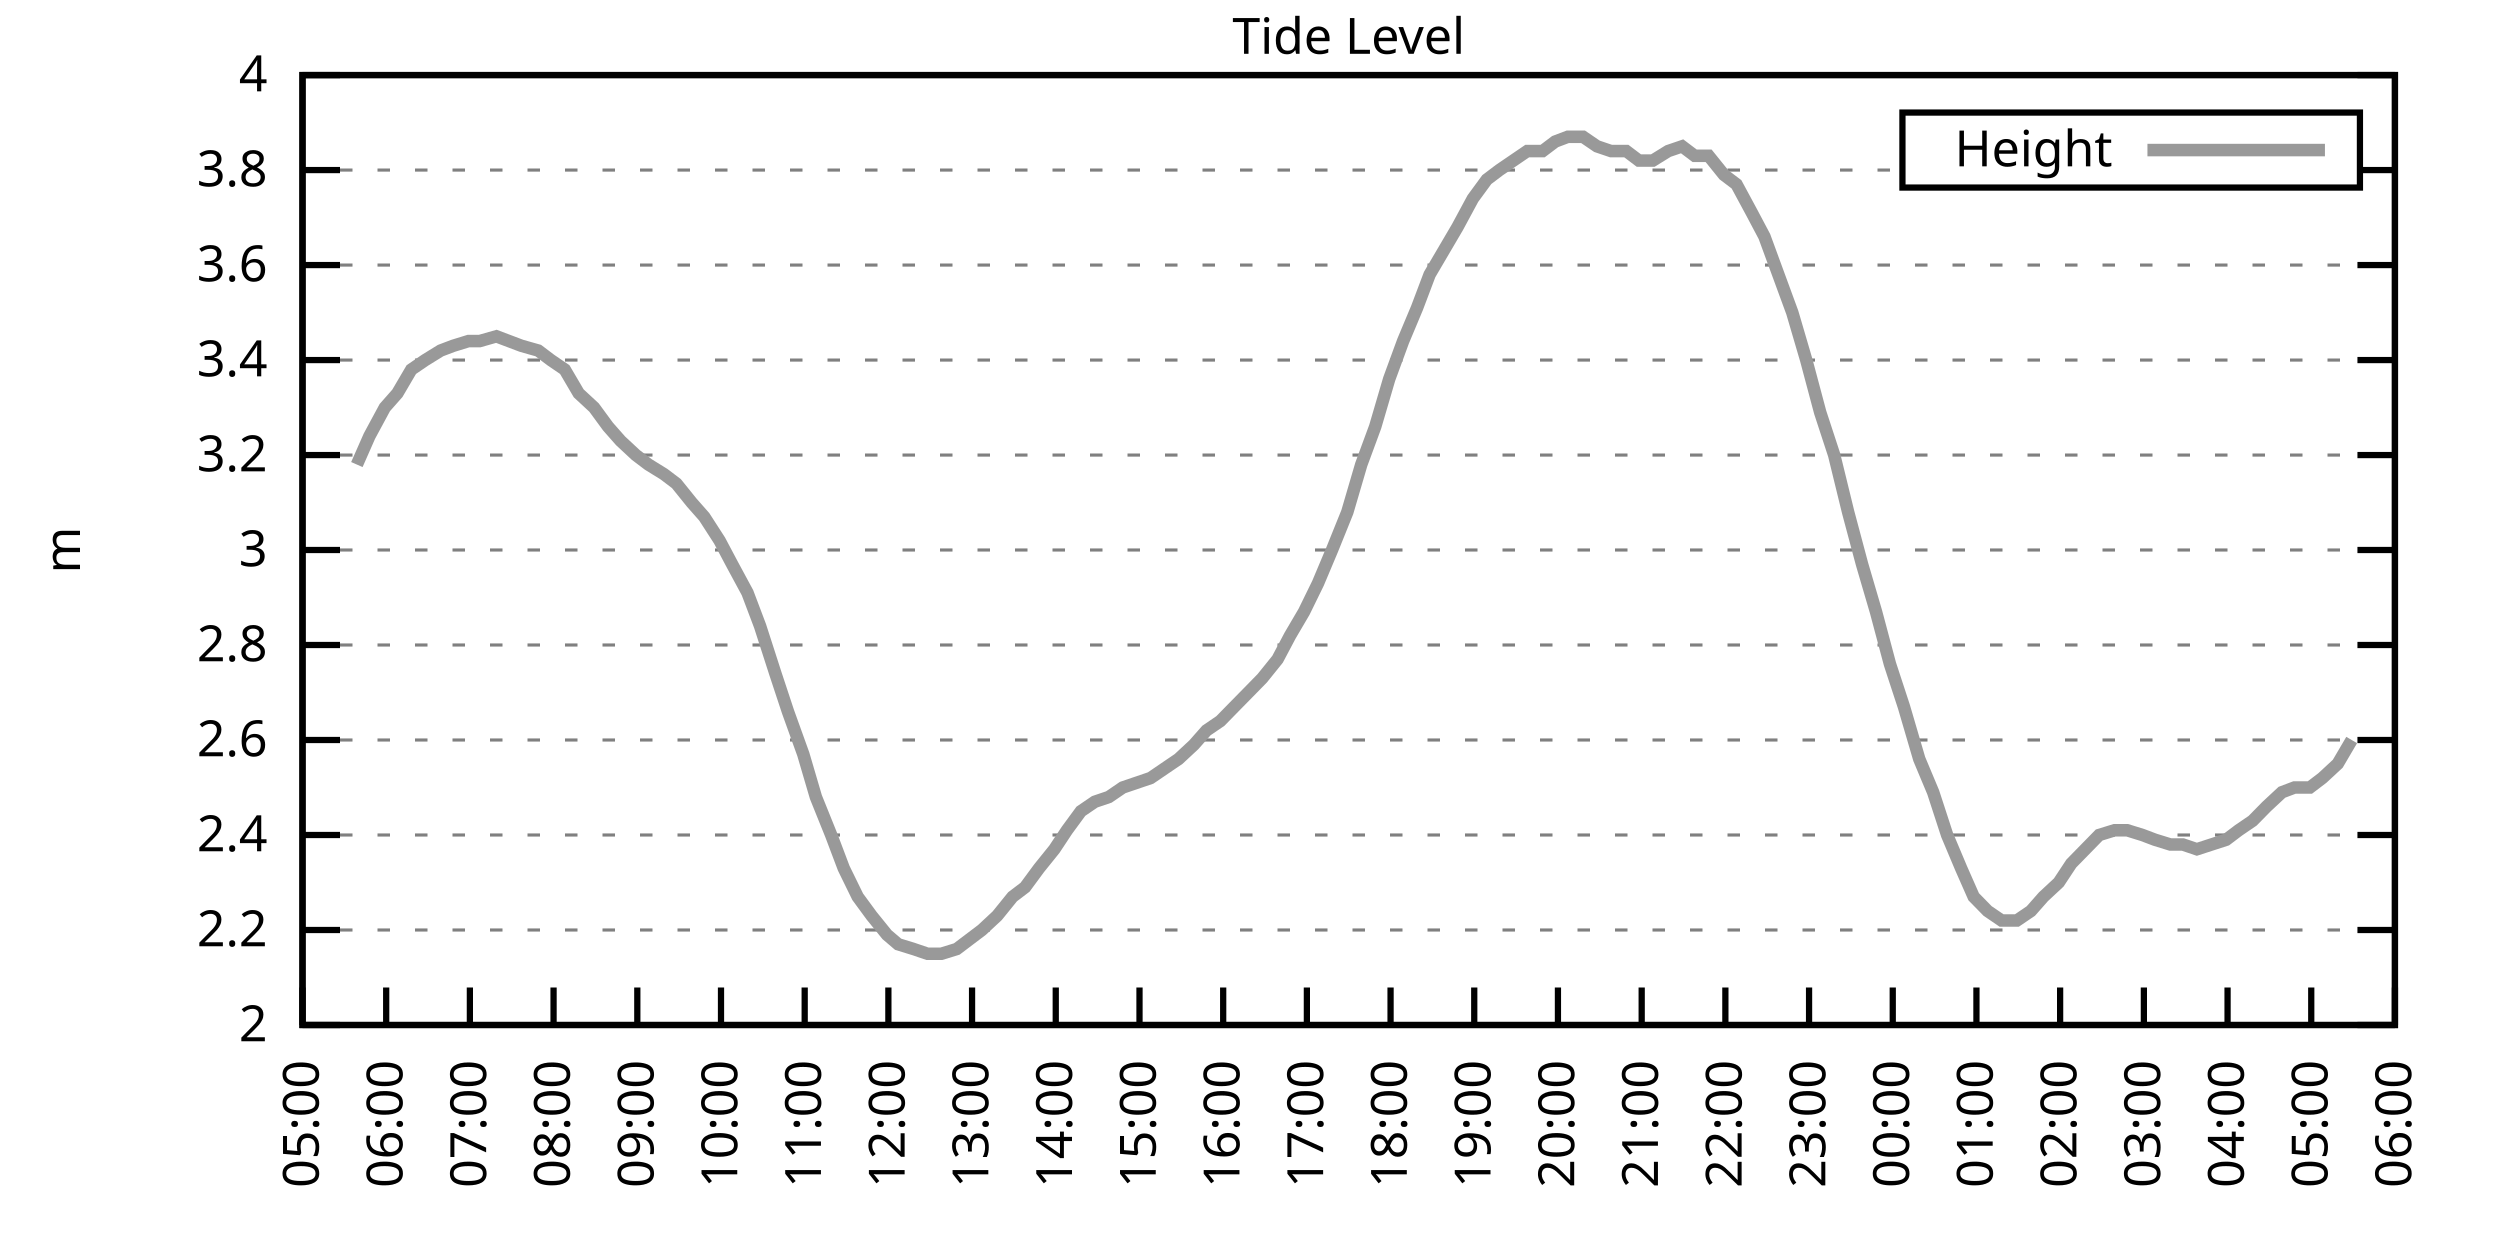
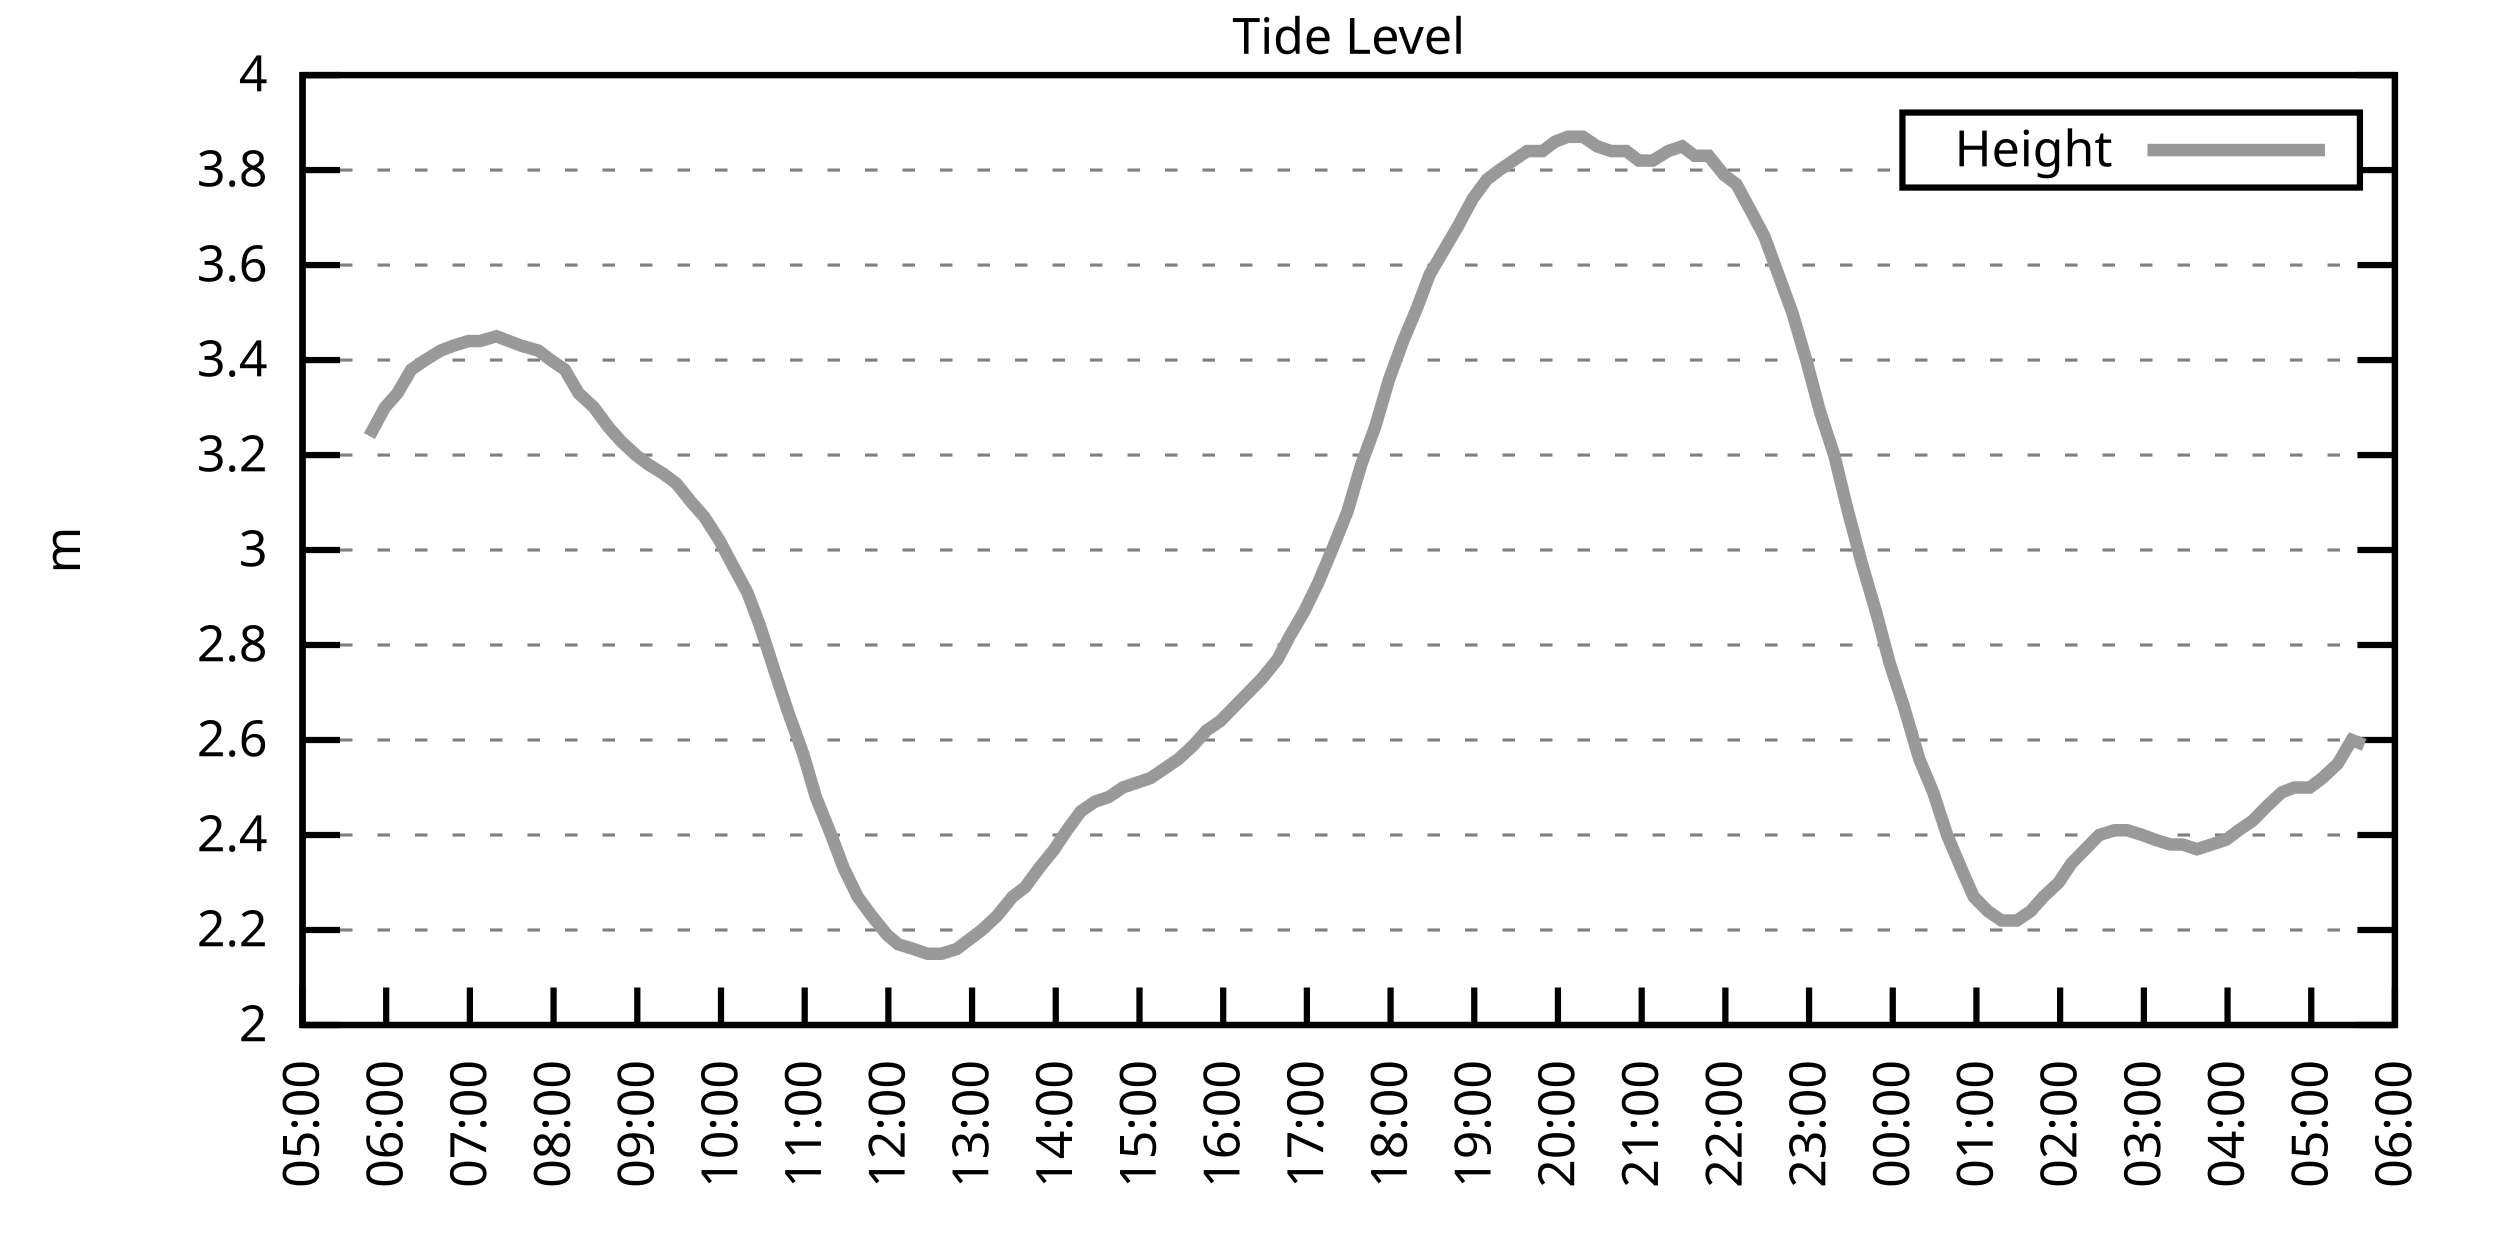
<svg xmlns="http://www.w3.org/2000/svg" xmlns:xlink="http://www.w3.org/1999/xlink" width="400" height="200" viewBox="0 0 400 200">
  <g id="gnuplot_canvas">
    <rect x="0" y="0" width="400" height="200" fill="none" />
    <defs>
      <circle id="gpDot" r="0.5" stroke-width="0.5" stroke="currentColor" />
      <path id="gpPt0" stroke-width="0.333" stroke="currentColor" d="M-1,0 h2 M0,-1 v2" />
      <path id="gpPt1" stroke-width="0.333" stroke="currentColor" d="M-1,-1 L1,1 M1,-1 L-1,1" />
      <path id="gpPt2" stroke-width="0.333" stroke="currentColor" d="M-1,0 L1,0 M0,-1 L0,1 M-1,-1 L1,1 M-1,1 L1,-1" />
      <rect id="gpPt3" stroke-width="0.333" stroke="currentColor" x="-1" y="-1" width="2" height="2" />
      <rect id="gpPt4" stroke-width="0.333" stroke="currentColor" fill="currentColor" x="-1" y="-1" width="2" height="2" />
      <circle id="gpPt5" stroke-width="0.333" stroke="currentColor" cx="0" cy="0" r="1" />
      <use xlink:href="#gpPt5" id="gpPt6" fill="currentColor" stroke="none" />
      <path id="gpPt7" stroke-width="0.333" stroke="currentColor" d="M0,-1.33 L-1.33,0.67 L1.33,0.67 z" />
      <use xlink:href="#gpPt7" id="gpPt8" fill="currentColor" stroke="none" />
      <use xlink:href="#gpPt7" id="gpPt9" stroke="currentColor" transform="rotate(180)" />
      <use xlink:href="#gpPt9" id="gpPt10" fill="currentColor" stroke="none" />
      <use xlink:href="#gpPt3" id="gpPt11" stroke="currentColor" transform="rotate(45)" />
      <use xlink:href="#gpPt11" id="gpPt12" fill="currentColor" stroke="none" />
      <path id="gpPt13" stroke-width="0.333" stroke="currentColor" d="M0,1.330 L1.265,0.411 L0.782,-1.067 L-0.782,-1.076 L-1.265,0.411 z" />
      <use xlink:href="#gpPt13" id="gpPt14" fill="currentColor" stroke="none" />
      <filter id="textbox" filterUnits="objectBoundingBox" x="0" y="0" height="1" width="1">
        <feFlood flood-color="white" flood-opacity="1" result="bgnd" />
        <feComposite in="SourceGraphic" in2="bgnd" operator="atop" />
      </filter>
      <filter id="greybox" filterUnits="objectBoundingBox" x="0" y="0" height="1" width="1">
        <feFlood flood-color="lightgrey" flood-opacity="1" result="grey" />
        <feComposite in="SourceGraphic" in2="grey" operator="atop" />
      </filter>
    </defs>
    <g fill="none" color="white" stroke="currentColor" stroke-width="1.00" stroke-linecap="butt" stroke-linejoin="miter">
</g>
    <g fill="none" color="black" stroke="currentColor" stroke-width="1.00" stroke-linecap="butt" stroke-linejoin="miter">
      <g stroke="none" shape-rendering="crispEdges">
        <polygon fill="rgb(255, 255, 255)" points="48.40,164.00 383.18,164.00 383.18,12.02 48.40,12.02 " />
      </g>
    </g>
    <g fill="none" color="black" stroke="currentColor" stroke-width="1.00" stroke-linecap="butt" stroke-linejoin="miter">
</g>
    <g fill="none" color="black" stroke="black" stroke-width="0.50" stroke-linecap="butt" stroke-linejoin="miter">
</g>
    <g fill="none" color="gray" stroke="currentColor" stroke-width="0.50" stroke-linecap="butt" stroke-linejoin="miter">
      <path stroke="gray" stroke-dasharray="2,4" class="gridline" d="M48.40,164.00 L383.19,164.00  " />
    </g>
    <g fill="none" color="gray" stroke="gray" stroke-width="1.00" stroke-linecap="butt" stroke-linejoin="miter">
</g>
    <g fill="none" color="black" stroke="currentColor" stroke-width="1.00" stroke-linecap="butt" stroke-linejoin="miter">
      <path stroke="black" d="M48.40,164.00 L54.40,164.00 M383.19,164.00 L377.19,164.00  " />
      <g transform="translate(42.80,166.60)" stroke="none" fill="black" font-family="Sans" font-size="8.00" text-anchor="end">
        <text>
          <tspan font-family="Sans"> 2</tspan>
        </text>
      </g>
    </g>
    <g fill="none" color="black" stroke="currentColor" stroke-width="1.00" stroke-linecap="butt" stroke-linejoin="miter">
</g>
    <g fill="none" color="black" stroke="black" stroke-width="0.50" stroke-linecap="butt" stroke-linejoin="miter">
</g>
    <g fill="none" color="gray" stroke="currentColor" stroke-width="0.50" stroke-linecap="butt" stroke-linejoin="miter">
      <path stroke="gray" stroke-dasharray="2,4" class="gridline" d="M48.40,148.80 L383.19,148.80  " />
    </g>
    <g fill="none" color="gray" stroke="gray" stroke-width="1.00" stroke-linecap="butt" stroke-linejoin="miter">
</g>
    <g fill="none" color="black" stroke="currentColor" stroke-width="1.00" stroke-linecap="butt" stroke-linejoin="miter">
      <path stroke="black" d="M48.40,148.80 L54.40,148.80 M383.19,148.80 L377.19,148.80  " />
      <g transform="translate(42.80,151.40)" stroke="none" fill="black" font-family="Sans" font-size="8.00" text-anchor="end">
        <text>
          <tspan font-family="Sans"> 2.2</tspan>
        </text>
      </g>
    </g>
    <g fill="none" color="black" stroke="currentColor" stroke-width="1.00" stroke-linecap="butt" stroke-linejoin="miter">
</g>
    <g fill="none" color="black" stroke="black" stroke-width="0.50" stroke-linecap="butt" stroke-linejoin="miter">
</g>
    <g fill="none" color="gray" stroke="currentColor" stroke-width="0.50" stroke-linecap="butt" stroke-linejoin="miter">
      <path stroke="gray" stroke-dasharray="2,4" class="gridline" d="M48.40,133.60 L383.19,133.60  " />
    </g>
    <g fill="none" color="gray" stroke="gray" stroke-width="1.00" stroke-linecap="butt" stroke-linejoin="miter">
</g>
    <g fill="none" color="black" stroke="currentColor" stroke-width="1.00" stroke-linecap="butt" stroke-linejoin="miter">
      <path stroke="black" d="M48.40,133.60 L54.40,133.60 M383.19,133.60 L377.19,133.60  " />
      <g transform="translate(42.80,136.20)" stroke="none" fill="black" font-family="Sans" font-size="8.00" text-anchor="end">
        <text>
          <tspan font-family="Sans"> 2.4</tspan>
        </text>
      </g>
    </g>
    <g fill="none" color="black" stroke="currentColor" stroke-width="1.00" stroke-linecap="butt" stroke-linejoin="miter">
</g>
    <g fill="none" color="black" stroke="black" stroke-width="0.50" stroke-linecap="butt" stroke-linejoin="miter">
</g>
    <g fill="none" color="gray" stroke="currentColor" stroke-width="0.50" stroke-linecap="butt" stroke-linejoin="miter">
      <path stroke="gray" stroke-dasharray="2,4" class="gridline" d="M48.40,118.40 L383.19,118.40  " />
    </g>
    <g fill="none" color="gray" stroke="gray" stroke-width="1.00" stroke-linecap="butt" stroke-linejoin="miter">
</g>
    <g fill="none" color="black" stroke="currentColor" stroke-width="1.00" stroke-linecap="butt" stroke-linejoin="miter">
      <path stroke="black" d="M48.40,118.40 L54.40,118.40 M383.19,118.40 L377.19,118.40  " />
      <g transform="translate(42.80,121.00)" stroke="none" fill="black" font-family="Sans" font-size="8.00" text-anchor="end">
        <text>
          <tspan font-family="Sans"> 2.6</tspan>
        </text>
      </g>
    </g>
    <g fill="none" color="black" stroke="currentColor" stroke-width="1.00" stroke-linecap="butt" stroke-linejoin="miter">
</g>
    <g fill="none" color="black" stroke="black" stroke-width="0.50" stroke-linecap="butt" stroke-linejoin="miter">
</g>
    <g fill="none" color="gray" stroke="currentColor" stroke-width="0.50" stroke-linecap="butt" stroke-linejoin="miter">
      <path stroke="gray" stroke-dasharray="2,4" class="gridline" d="M48.40,103.20 L383.19,103.20  " />
    </g>
    <g fill="none" color="gray" stroke="gray" stroke-width="1.00" stroke-linecap="butt" stroke-linejoin="miter">
</g>
    <g fill="none" color="black" stroke="currentColor" stroke-width="1.00" stroke-linecap="butt" stroke-linejoin="miter">
      <path stroke="black" d="M48.40,103.20 L54.40,103.20 M383.19,103.20 L377.19,103.20  " />
      <g transform="translate(42.80,105.80)" stroke="none" fill="black" font-family="Sans" font-size="8.00" text-anchor="end">
        <text>
          <tspan font-family="Sans"> 2.8</tspan>
        </text>
      </g>
    </g>
    <g fill="none" color="black" stroke="currentColor" stroke-width="1.00" stroke-linecap="butt" stroke-linejoin="miter">
</g>
    <g fill="none" color="black" stroke="black" stroke-width="0.50" stroke-linecap="butt" stroke-linejoin="miter">
</g>
    <g fill="none" color="gray" stroke="currentColor" stroke-width="0.50" stroke-linecap="butt" stroke-linejoin="miter">
      <path stroke="gray" stroke-dasharray="2,4" class="gridline" d="M48.40,88.00 L383.19,88.00  " />
    </g>
    <g fill="none" color="gray" stroke="gray" stroke-width="1.00" stroke-linecap="butt" stroke-linejoin="miter">
</g>
    <g fill="none" color="black" stroke="currentColor" stroke-width="1.00" stroke-linecap="butt" stroke-linejoin="miter">
      <path stroke="black" d="M48.40,88.00 L54.40,88.00 M383.19,88.00 L377.19,88.00  " />
      <g transform="translate(42.80,90.60)" stroke="none" fill="black" font-family="Sans" font-size="8.00" text-anchor="end">
        <text>
          <tspan font-family="Sans"> 3</tspan>
        </text>
      </g>
    </g>
    <g fill="none" color="black" stroke="currentColor" stroke-width="1.00" stroke-linecap="butt" stroke-linejoin="miter">
</g>
    <g fill="none" color="black" stroke="black" stroke-width="0.50" stroke-linecap="butt" stroke-linejoin="miter">
</g>
    <g fill="none" color="gray" stroke="currentColor" stroke-width="0.50" stroke-linecap="butt" stroke-linejoin="miter">
      <path stroke="gray" stroke-dasharray="2,4" class="gridline" d="M48.40,72.81 L383.19,72.81  " />
    </g>
    <g fill="none" color="gray" stroke="gray" stroke-width="1.00" stroke-linecap="butt" stroke-linejoin="miter">
</g>
    <g fill="none" color="black" stroke="currentColor" stroke-width="1.00" stroke-linecap="butt" stroke-linejoin="miter">
      <path stroke="black" d="M48.40,72.81 L54.40,72.81 M383.19,72.81 L377.19,72.81  " />
      <g transform="translate(42.80,75.41)" stroke="none" fill="black" font-family="Sans" font-size="8.00" text-anchor="end">
        <text>
          <tspan font-family="Sans"> 3.2</tspan>
        </text>
      </g>
    </g>
    <g fill="none" color="black" stroke="currentColor" stroke-width="1.00" stroke-linecap="butt" stroke-linejoin="miter">
</g>
    <g fill="none" color="black" stroke="black" stroke-width="0.50" stroke-linecap="butt" stroke-linejoin="miter">
</g>
    <g fill="none" color="gray" stroke="currentColor" stroke-width="0.50" stroke-linecap="butt" stroke-linejoin="miter">
      <path stroke="gray" stroke-dasharray="2,4" class="gridline" d="M48.40,57.61 L383.19,57.61  " />
    </g>
    <g fill="none" color="gray" stroke="gray" stroke-width="1.00" stroke-linecap="butt" stroke-linejoin="miter">
</g>
    <g fill="none" color="black" stroke="currentColor" stroke-width="1.00" stroke-linecap="butt" stroke-linejoin="miter">
      <path stroke="black" d="M48.40,57.61 L54.40,57.61 M383.19,57.61 L377.19,57.61  " />
      <g transform="translate(42.80,60.21)" stroke="none" fill="black" font-family="Sans" font-size="8.00" text-anchor="end">
        <text>
          <tspan font-family="Sans"> 3.4</tspan>
        </text>
      </g>
    </g>
    <g fill="none" color="black" stroke="currentColor" stroke-width="1.00" stroke-linecap="butt" stroke-linejoin="miter">
</g>
    <g fill="none" color="black" stroke="black" stroke-width="0.50" stroke-linecap="butt" stroke-linejoin="miter">
</g>
    <g fill="none" color="gray" stroke="currentColor" stroke-width="0.50" stroke-linecap="butt" stroke-linejoin="miter">
      <path stroke="gray" stroke-dasharray="2,4" class="gridline" d="M48.40,42.41 L383.19,42.41  " />
    </g>
    <g fill="none" color="gray" stroke="gray" stroke-width="1.00" stroke-linecap="butt" stroke-linejoin="miter">
</g>
    <g fill="none" color="black" stroke="currentColor" stroke-width="1.00" stroke-linecap="butt" stroke-linejoin="miter">
      <path stroke="black" d="M48.40,42.41 L54.40,42.41 M383.19,42.41 L377.19,42.41  " />
      <g transform="translate(42.80,45.01)" stroke="none" fill="black" font-family="Sans" font-size="8.00" text-anchor="end">
        <text>
          <tspan font-family="Sans"> 3.6</tspan>
        </text>
      </g>
    </g>
    <g fill="none" color="black" stroke="currentColor" stroke-width="1.00" stroke-linecap="butt" stroke-linejoin="miter">
</g>
    <g fill="none" color="black" stroke="black" stroke-width="0.50" stroke-linecap="butt" stroke-linejoin="miter">
</g>
    <g fill="none" color="gray" stroke="currentColor" stroke-width="0.50" stroke-linecap="butt" stroke-linejoin="miter">
      <path stroke="gray" stroke-dasharray="2,4" class="gridline" d="M48.40,27.21 L304.39,27.21 M377.59,27.21 L383.19,27.21  " />
    </g>
    <g fill="none" color="gray" stroke="gray" stroke-width="1.00" stroke-linecap="butt" stroke-linejoin="miter">
</g>
    <g fill="none" color="black" stroke="currentColor" stroke-width="1.00" stroke-linecap="butt" stroke-linejoin="miter">
      <path stroke="black" d="M48.40,27.21 L54.40,27.21 M383.19,27.21 L377.19,27.21  " />
      <g transform="translate(42.80,29.81)" stroke="none" fill="black" font-family="Sans" font-size="8.00" text-anchor="end">
        <text>
          <tspan font-family="Sans"> 3.8</tspan>
        </text>
      </g>
    </g>
    <g fill="none" color="black" stroke="currentColor" stroke-width="1.00" stroke-linecap="butt" stroke-linejoin="miter">
</g>
    <g fill="none" color="black" stroke="black" stroke-width="0.50" stroke-linecap="butt" stroke-linejoin="miter">
</g>
    <g fill="none" color="gray" stroke="currentColor" stroke-width="0.50" stroke-linecap="butt" stroke-linejoin="miter">
      <path stroke="gray" stroke-dasharray="2,4" class="gridline" d="M48.40,12.01 L383.19,12.01  " />
    </g>
    <g fill="none" color="gray" stroke="gray" stroke-width="1.00" stroke-linecap="butt" stroke-linejoin="miter">
</g>
    <g fill="none" color="black" stroke="currentColor" stroke-width="1.00" stroke-linecap="butt" stroke-linejoin="miter">
      <path stroke="black" d="M48.40,12.01 L54.40,12.01 M383.19,12.01 L377.19,12.01  " />
      <g transform="translate(42.80,14.61)" stroke="none" fill="black" font-family="Sans" font-size="8.00" text-anchor="end">
        <text>
          <tspan font-family="Sans"> 4</tspan>
        </text>
      </g>
    </g>
    <g fill="none" color="black" stroke="currentColor" stroke-width="1.00" stroke-linecap="butt" stroke-linejoin="miter">
      <path stroke="black" d="M48.40,164.00 L48.40,158.00  " />
      <g transform="translate(51.00,169.60) rotate(270.00)" stroke="none" fill="black" font-family="Sans" font-size="8.00" text-anchor="end">
        <text>
          <tspan font-family="Sans">05:00</tspan>
        </text>
      </g>
    </g>
    <g fill="none" color="black" stroke="currentColor" stroke-width="1.00" stroke-linecap="butt" stroke-linejoin="miter">
      <path stroke="black" d="M61.79,164.00 L61.79,158.00  " />
      <g transform="translate(64.39,169.60) rotate(270.00)" stroke="none" fill="black" font-family="Sans" font-size="8.00" text-anchor="end">
        <text>
          <tspan font-family="Sans">06:00</tspan>
        </text>
      </g>
    </g>
    <g fill="none" color="black" stroke="currentColor" stroke-width="1.00" stroke-linecap="butt" stroke-linejoin="miter">
      <path stroke="black" d="M75.18,164.00 L75.18,158.00  " />
      <g transform="translate(77.78,169.60) rotate(270.00)" stroke="none" fill="black" font-family="Sans" font-size="8.00" text-anchor="end">
        <text>
          <tspan font-family="Sans">07:00</tspan>
        </text>
      </g>
    </g>
    <g fill="none" color="black" stroke="currentColor" stroke-width="1.00" stroke-linecap="butt" stroke-linejoin="miter">
      <path stroke="black" d="M88.57,164.00 L88.57,158.00  " />
      <g transform="translate(91.17,169.60) rotate(270.00)" stroke="none" fill="black" font-family="Sans" font-size="8.00" text-anchor="end">
        <text>
          <tspan font-family="Sans">08:00</tspan>
        </text>
      </g>
    </g>
    <g fill="none" color="black" stroke="currentColor" stroke-width="1.00" stroke-linecap="butt" stroke-linejoin="miter">
      <path stroke="black" d="M101.97,164.00 L101.97,158.00  " />
      <g transform="translate(104.57,169.60) rotate(270.00)" stroke="none" fill="black" font-family="Sans" font-size="8.00" text-anchor="end">
        <text>
          <tspan font-family="Sans">09:00</tspan>
        </text>
      </g>
    </g>
    <g fill="none" color="black" stroke="currentColor" stroke-width="1.00" stroke-linecap="butt" stroke-linejoin="miter">
      <path stroke="black" d="M115.36,164.00 L115.36,158.00  " />
      <g transform="translate(117.96,169.60) rotate(270.00)" stroke="none" fill="black" font-family="Sans" font-size="8.00" text-anchor="end">
        <text>
          <tspan font-family="Sans">10:00</tspan>
        </text>
      </g>
    </g>
    <g fill="none" color="black" stroke="currentColor" stroke-width="1.00" stroke-linecap="butt" stroke-linejoin="miter">
      <path stroke="black" d="M128.75,164.00 L128.75,158.00  " />
      <g transform="translate(131.35,169.60) rotate(270.00)" stroke="none" fill="black" font-family="Sans" font-size="8.00" text-anchor="end">
        <text>
          <tspan font-family="Sans">11:00</tspan>
        </text>
      </g>
    </g>
    <g fill="none" color="black" stroke="currentColor" stroke-width="1.00" stroke-linecap="butt" stroke-linejoin="miter">
      <path stroke="black" d="M142.14,164.00 L142.14,158.00  " />
      <g transform="translate(144.74,169.60) rotate(270.00)" stroke="none" fill="black" font-family="Sans" font-size="8.00" text-anchor="end">
        <text>
          <tspan font-family="Sans">12:00</tspan>
        </text>
      </g>
    </g>
    <g fill="none" color="black" stroke="currentColor" stroke-width="1.00" stroke-linecap="butt" stroke-linejoin="miter">
      <path stroke="black" d="M155.53,164.00 L155.53,158.00  " />
      <g transform="translate(158.13,169.60) rotate(270.00)" stroke="none" fill="black" font-family="Sans" font-size="8.00" text-anchor="end">
        <text>
          <tspan font-family="Sans">13:00</tspan>
        </text>
      </g>
    </g>
    <g fill="none" color="black" stroke="currentColor" stroke-width="1.00" stroke-linecap="butt" stroke-linejoin="miter">
      <path stroke="black" d="M168.92,164.00 L168.92,158.00  " />
      <g transform="translate(171.52,169.60) rotate(270.00)" stroke="none" fill="black" font-family="Sans" font-size="8.00" text-anchor="end">
        <text>
          <tspan font-family="Sans">14:00</tspan>
        </text>
      </g>
    </g>
    <g fill="none" color="black" stroke="currentColor" stroke-width="1.00" stroke-linecap="butt" stroke-linejoin="miter">
      <path stroke="black" d="M182.32,164.00 L182.32,158.00  " />
      <g transform="translate(184.92,169.60) rotate(270.00)" stroke="none" fill="black" font-family="Sans" font-size="8.00" text-anchor="end">
        <text>
          <tspan font-family="Sans">15:00</tspan>
        </text>
      </g>
    </g>
    <g fill="none" color="black" stroke="currentColor" stroke-width="1.00" stroke-linecap="butt" stroke-linejoin="miter">
      <path stroke="black" d="M195.71,164.00 L195.71,158.00  " />
      <g transform="translate(198.31,169.60) rotate(270.00)" stroke="none" fill="black" font-family="Sans" font-size="8.00" text-anchor="end">
        <text>
          <tspan font-family="Sans">16:00</tspan>
        </text>
      </g>
    </g>
    <g fill="none" color="black" stroke="currentColor" stroke-width="1.00" stroke-linecap="butt" stroke-linejoin="miter">
      <path stroke="black" d="M209.10,164.00 L209.10,158.00  " />
      <g transform="translate(211.70,169.60) rotate(270.00)" stroke="none" fill="black" font-family="Sans" font-size="8.00" text-anchor="end">
        <text>
          <tspan font-family="Sans">17:00</tspan>
        </text>
      </g>
    </g>
    <g fill="none" color="black" stroke="currentColor" stroke-width="1.00" stroke-linecap="butt" stroke-linejoin="miter">
      <path stroke="black" d="M222.49,164.00 L222.49,158.00  " />
      <g transform="translate(225.09,169.60) rotate(270.00)" stroke="none" fill="black" font-family="Sans" font-size="8.00" text-anchor="end">
        <text>
          <tspan font-family="Sans">18:00</tspan>
        </text>
      </g>
    </g>
    <g fill="none" color="black" stroke="currentColor" stroke-width="1.00" stroke-linecap="butt" stroke-linejoin="miter">
      <path stroke="black" d="M235.88,164.00 L235.88,158.00  " />
      <g transform="translate(238.48,169.60) rotate(270.00)" stroke="none" fill="black" font-family="Sans" font-size="8.00" text-anchor="end">
        <text>
          <tspan font-family="Sans">19:00</tspan>
        </text>
      </g>
    </g>
    <g fill="none" color="black" stroke="currentColor" stroke-width="1.00" stroke-linecap="butt" stroke-linejoin="miter">
      <path stroke="black" d="M249.27,164.00 L249.27,158.00  " />
      <g transform="translate(251.87,169.60) rotate(270.00)" stroke="none" fill="black" font-family="Sans" font-size="8.00" text-anchor="end">
        <text>
          <tspan font-family="Sans">20:00</tspan>
        </text>
      </g>
    </g>
    <g fill="none" color="black" stroke="currentColor" stroke-width="1.00" stroke-linecap="butt" stroke-linejoin="miter">
      <path stroke="black" d="M262.67,164.00 L262.67,158.00  " />
      <g transform="translate(265.27,169.60) rotate(270.00)" stroke="none" fill="black" font-family="Sans" font-size="8.00" text-anchor="end">
        <text>
          <tspan font-family="Sans">21:00</tspan>
        </text>
      </g>
    </g>
    <g fill="none" color="black" stroke="currentColor" stroke-width="1.00" stroke-linecap="butt" stroke-linejoin="miter">
      <path stroke="black" d="M276.06,164.00 L276.06,158.00  " />
      <g transform="translate(278.66,169.60) rotate(270.00)" stroke="none" fill="black" font-family="Sans" font-size="8.00" text-anchor="end">
        <text>
          <tspan font-family="Sans">22:00</tspan>
        </text>
      </g>
    </g>
    <g fill="none" color="black" stroke="currentColor" stroke-width="1.00" stroke-linecap="butt" stroke-linejoin="miter">
      <path stroke="black" d="M289.45,164.00 L289.45,158.00  " />
      <g transform="translate(292.05,169.60) rotate(270.00)" stroke="none" fill="black" font-family="Sans" font-size="8.00" text-anchor="end">
        <text>
          <tspan font-family="Sans">23:00</tspan>
        </text>
      </g>
    </g>
    <g fill="none" color="black" stroke="currentColor" stroke-width="1.00" stroke-linecap="butt" stroke-linejoin="miter">
      <path stroke="black" d="M302.84,164.00 L302.84,158.00  " />
      <g transform="translate(305.44,169.60) rotate(270.00)" stroke="none" fill="black" font-family="Sans" font-size="8.00" text-anchor="end">
        <text>
          <tspan font-family="Sans">00:00</tspan>
        </text>
      </g>
    </g>
    <g fill="none" color="black" stroke="currentColor" stroke-width="1.00" stroke-linecap="butt" stroke-linejoin="miter">
      <path stroke="black" d="M316.23,164.00 L316.23,158.00  " />
      <g transform="translate(318.83,169.60) rotate(270.00)" stroke="none" fill="black" font-family="Sans" font-size="8.00" text-anchor="end">
        <text>
          <tspan font-family="Sans">01:00</tspan>
        </text>
      </g>
    </g>
    <g fill="none" color="black" stroke="currentColor" stroke-width="1.00" stroke-linecap="butt" stroke-linejoin="miter">
      <path stroke="black" d="M329.62,164.00 L329.62,158.00  " />
      <g transform="translate(332.22,169.60) rotate(270.00)" stroke="none" fill="black" font-family="Sans" font-size="8.00" text-anchor="end">
        <text>
          <tspan font-family="Sans">02:00</tspan>
        </text>
      </g>
    </g>
    <g fill="none" color="black" stroke="currentColor" stroke-width="1.00" stroke-linecap="butt" stroke-linejoin="miter">
      <path stroke="black" d="M343.02,164.00 L343.02,158.00  " />
      <g transform="translate(345.62,169.60) rotate(270.00)" stroke="none" fill="black" font-family="Sans" font-size="8.00" text-anchor="end">
        <text>
          <tspan font-family="Sans">03:00</tspan>
        </text>
      </g>
    </g>
    <g fill="none" color="black" stroke="currentColor" stroke-width="1.00" stroke-linecap="butt" stroke-linejoin="miter">
      <path stroke="black" d="M356.41,164.00 L356.41,158.00  " />
      <g transform="translate(359.01,169.60) rotate(270.00)" stroke="none" fill="black" font-family="Sans" font-size="8.00" text-anchor="end">
        <text>
          <tspan font-family="Sans">04:00</tspan>
        </text>
      </g>
    </g>
    <g fill="none" color="black" stroke="currentColor" stroke-width="1.00" stroke-linecap="butt" stroke-linejoin="miter">
      <path stroke="black" d="M369.80,164.00 L369.80,158.00  " />
      <g transform="translate(372.40,169.60) rotate(270.00)" stroke="none" fill="black" font-family="Sans" font-size="8.00" text-anchor="end">
        <text>
          <tspan font-family="Sans">05:00</tspan>
        </text>
      </g>
    </g>
    <g fill="none" color="black" stroke="currentColor" stroke-width="1.00" stroke-linecap="butt" stroke-linejoin="miter">
      <path stroke="black" d="M383.19,164.00 L383.19,158.00  " />
      <g transform="translate(385.79,169.60) rotate(270.00)" stroke="none" fill="black" font-family="Sans" font-size="8.00" text-anchor="end">
        <text>
          <tspan font-family="Sans">06:00</tspan>
        </text>
      </g>
    </g>
    <g fill="none" color="black" stroke="currentColor" stroke-width="1.00" stroke-linecap="butt" stroke-linejoin="miter">
</g>
    <g fill="none" color="black" stroke="currentColor" stroke-width="1.00" stroke-linecap="butt" stroke-linejoin="miter">
      <path stroke="black" d="M48.40,12.01 L48.40,164.00 L383.19,164.00 L383.19,12.01 L48.40,12.01 Z  " />
    </g>
    <g fill="none" color="black" stroke="currentColor" stroke-width="1.00" stroke-linecap="butt" stroke-linejoin="miter">
</g>
    <g fill="none" color="black" stroke="currentColor" stroke-width="1.00" stroke-linecap="butt" stroke-linejoin="miter">
      <path stroke="black" d="M304.39,30.01 L304.39,18.01 L377.59,18.01 L377.59,30.01 L304.39,30.01 Z  " />
    </g>
    <g id="Tide_level_plot_1">
      <g fill="none" color="white" stroke="black" stroke-width="2.00" stroke-linecap="butt" stroke-linejoin="miter">
</g>
      <g fill="none" color="black" stroke="currentColor" stroke-width="2.00" stroke-linecap="butt" stroke-linejoin="miter">
        <g transform="translate(337.99,26.61)" stroke="none" fill="black" font-family="Sans" font-size="8.00" text-anchor="end">
          <text>
            <tspan font-family="Sans">Height</tspan>
          </text>
        </g>
      </g>
      <g fill="none" color="black" stroke="currentColor" stroke-width="2.00" stroke-linecap="butt" stroke-linejoin="miter">
-         <path stroke="rgb(153, 153, 153)" d="M343.59,24.01 L371.99,24.01 M57.10,74.33 L59.11,69.77 L61.57,65.21 L63.58,62.93 L65.81,59.13 L68.04,57.61   L70.50,56.09 L72.50,55.33 L74.96,54.57 L76.75,54.57 L79.42,53.81 L81.43,54.57 L83.44,55.33 L86.12,56.09   L88.13,57.61 L90.36,59.13 L92.59,62.93 L95.05,65.21 L97.28,68.25 L99.29,70.53 L101.74,72.81 L103.75,74.33   L106.21,75.85 L108.22,77.37 L110.67,80.41 L112.68,82.69 L115.13,86.49 L117.14,90.28 L119.60,94.84 L121.61,100.16   L124.06,107.76 L126.07,113.84 L128.53,120.68 L130.54,127.52 L132.99,133.60 L135.00,138.92 L137.23,143.48 L139.46,146.52   L141.92,149.56 L143.70,151.08 L146.16,151.84 L148.39,152.60 L150.62,152.60 L153.08,151.84 L155.09,150.32 L157.10,148.80   L159.55,146.52 L162.01,143.48 L164.01,141.96 L166.25,138.92 L168.70,135.88 L170.71,132.84 L172.94,129.80 L175.17,128.28   L177.41,127.52 L179.64,126.00 L181.87,125.24 L184.10,124.48 L186.33,122.96 L188.57,121.44 L191.02,119.16 L193.03,116.88   L195.26,115.36 L197.49,113.08 L199.73,110.80 L201.96,108.52 L204.41,105.48 L206.42,101.68 L208.65,97.88 L210.88,93.32   L213.12,88.00 L215.57,81.93 L217.80,74.33 L220.04,68.25 L222.27,60.65 L224.50,54.57 L226.73,49.25 L228.74,43.93   L230.97,40.13 L233.20,36.33 L235.66,31.77 L237.89,28.73 L239.90,27.21 L242.13,25.69 L244.36,24.17 L246.82,24.17   L248.83,22.65 L250.84,21.89 L253.29,21.89 L255.52,23.41 L257.76,24.17 L260.21,24.17 L262.22,25.69 L264.45,25.69   L266.91,24.17 L269.14,23.41 L271.15,24.93 L273.38,24.93 L275.83,27.97 L277.84,29.49 L280.30,34.05 L282.31,37.85   L284.54,43.93 L286.77,50.01 L289.00,57.61 L291.23,65.97 L293.47,72.81 L295.70,81.93 L297.93,90.28 L300.16,97.88   L302.39,106.24 L304.63,113.08 L307.08,121.44 L309.31,126.76 L311.54,133.60 L313.78,138.92 L315.79,143.48 L318.02,145.76   L320.25,147.28 L322.70,147.28 L324.94,145.76 L326.95,143.48 L329.40,141.20 L331.41,138.16 L333.64,135.88 L335.87,133.60   L338.33,132.84 L340.34,132.84 L342.79,133.60 L344.80,134.36 L347.26,135.12 L349.26,135.12 L351.50,135.88 L356.18,134.36   L358.19,132.84 L360.42,131.32 L362.66,129.04 L365.11,126.76 L367.12,126.00 L369.58,126.00 L371.58,124.48 L374.04,122.20   L376.27,118.40  " />
+         <path stroke="rgb(153, 153, 153)" d="M343.59,24.01 L371.99,24.01 M59.11,69.77 L61.57,65.21 L63.58,62.93 L65.81,59.13 L68.04,57.61 L70.50,56.09   L72.50,55.33 L74.96,54.57 L76.75,54.57 L79.42,53.81 L81.43,54.57 L83.44,55.33 L86.12,56.09 L88.13,57.61   L90.36,59.13 L92.59,62.93 L95.05,65.21 L97.28,68.25 L99.29,70.53 L101.74,72.81 L103.75,74.33 L106.21,75.85   L108.22,77.37 L110.67,80.41 L112.68,82.69 L115.13,86.49 L117.14,90.28 L119.60,94.84 L121.61,100.16 L124.06,107.76   L126.07,113.84 L128.53,120.68 L130.54,127.52 L132.99,133.60 L135.00,138.92 L137.23,143.48 L139.46,146.52 L141.92,149.56   L143.70,151.08 L146.16,151.84 L148.39,152.60 L150.62,152.60 L153.08,151.84 L155.09,150.32 L157.10,148.80 L159.55,146.52   L162.01,143.48 L164.01,141.96 L166.25,138.92 L168.70,135.88 L170.71,132.84 L172.94,129.80 L175.17,128.28 L177.41,127.52   L179.64,126.00 L181.87,125.24 L184.10,124.48 L186.33,122.96 L188.57,121.44 L191.02,119.16 L193.03,116.88 L195.26,115.36   L197.49,113.08 L199.73,110.80 L201.96,108.52 L204.41,105.48 L206.42,101.68 L208.65,97.88 L210.88,93.32 L213.12,88.00   L215.57,81.93 L217.80,74.33 L220.04,68.25 L222.27,60.65 L224.50,54.57 L226.73,49.25 L228.74,43.93 L230.97,40.13   L233.20,36.33 L235.66,31.77 L237.89,28.73 L239.90,27.21 L242.13,25.69 L244.36,24.17 L246.82,24.17 L248.83,22.65   L250.84,21.89 L253.29,21.89 L255.52,23.41 L257.76,24.17 L260.21,24.17 L262.22,25.69 L264.45,25.69 L266.91,24.17   L269.14,23.41 L271.15,24.93 L273.38,24.93 L275.83,27.97 L277.84,29.49 L280.30,34.05 L282.31,37.85 L284.54,43.93   L286.77,50.01 L289.00,57.61 L291.23,65.97 L293.47,72.81 L295.70,81.93 L297.93,90.28 L300.16,97.88 L302.39,106.24   L304.63,113.08 L307.08,121.44 L309.31,126.76 L311.54,133.60 L313.78,138.92 L315.79,143.48 L318.02,145.76 L320.25,147.28   L322.70,147.28 L324.94,145.76 L326.95,143.48 L329.40,141.20 L331.41,138.16 L333.64,135.88 L335.87,133.60 L338.33,132.84   L340.34,132.84 L342.79,133.60 L344.80,134.36 L347.26,135.12 L349.26,135.12 L351.50,135.88 L356.18,134.36 L358.19,132.84   L360.42,131.32 L362.66,129.04 L365.11,126.76 L367.12,126.00 L369.58,126.00 L371.58,124.48 L374.04,122.20 L376.27,118.40   L378.28,119.16  " />
      </g>
    </g>
    <g fill="none" color="black" stroke="currentColor" stroke-width="2.00" stroke-linecap="butt" stroke-linejoin="miter">
</g>
    <g fill="none" color="black" stroke="black" stroke-width="1.00" stroke-linecap="butt" stroke-linejoin="miter">
</g>
    <g fill="none" color="black" stroke="currentColor" stroke-width="1.00" stroke-linecap="butt" stroke-linejoin="miter">
      <path stroke="black" d="M48.40,12.01 L48.40,164.00 L383.19,164.00 L383.19,12.01 L48.40,12.01 Z  " />
      <g transform="translate(12.80,88.01) rotate(270.00)" stroke="none" fill="black" font-family="Sans" font-size="8.00" text-anchor="middle">
        <text>
          <tspan font-family="Sans">m</tspan>
        </text>
      </g>
    </g>
    <g fill="none" color="black" stroke="currentColor" stroke-width="1.00" stroke-linecap="butt" stroke-linejoin="miter">
</g>
    <g fill="none" color="black" stroke="currentColor" stroke-width="1.00" stroke-linecap="butt" stroke-linejoin="miter">
      <g transform="translate(215.79,8.61)" stroke="none" fill="black" font-family="Sans" font-size="8.00" text-anchor="middle">
        <text>
          <tspan font-family="Sans">Tide Level</tspan>
        </text>
      </g>
    </g>
    <g fill="none" color="black" stroke="currentColor" stroke-width="1.00" stroke-linecap="butt" stroke-linejoin="miter">
</g>
  </g>
</svg>
